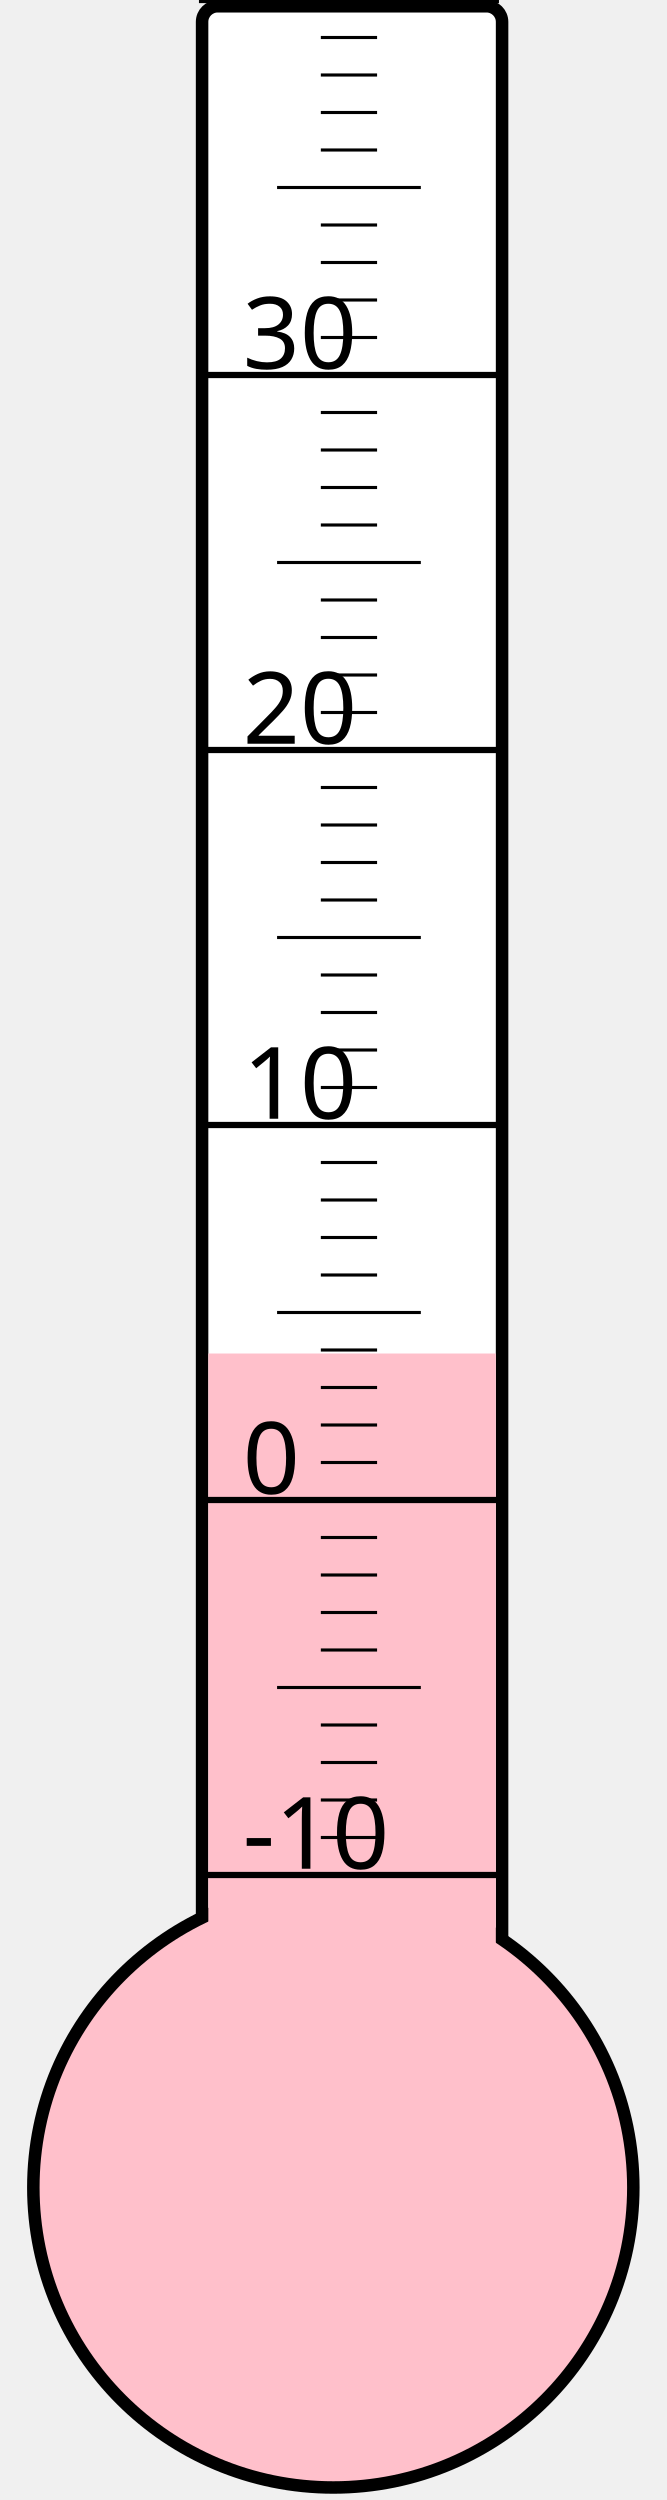
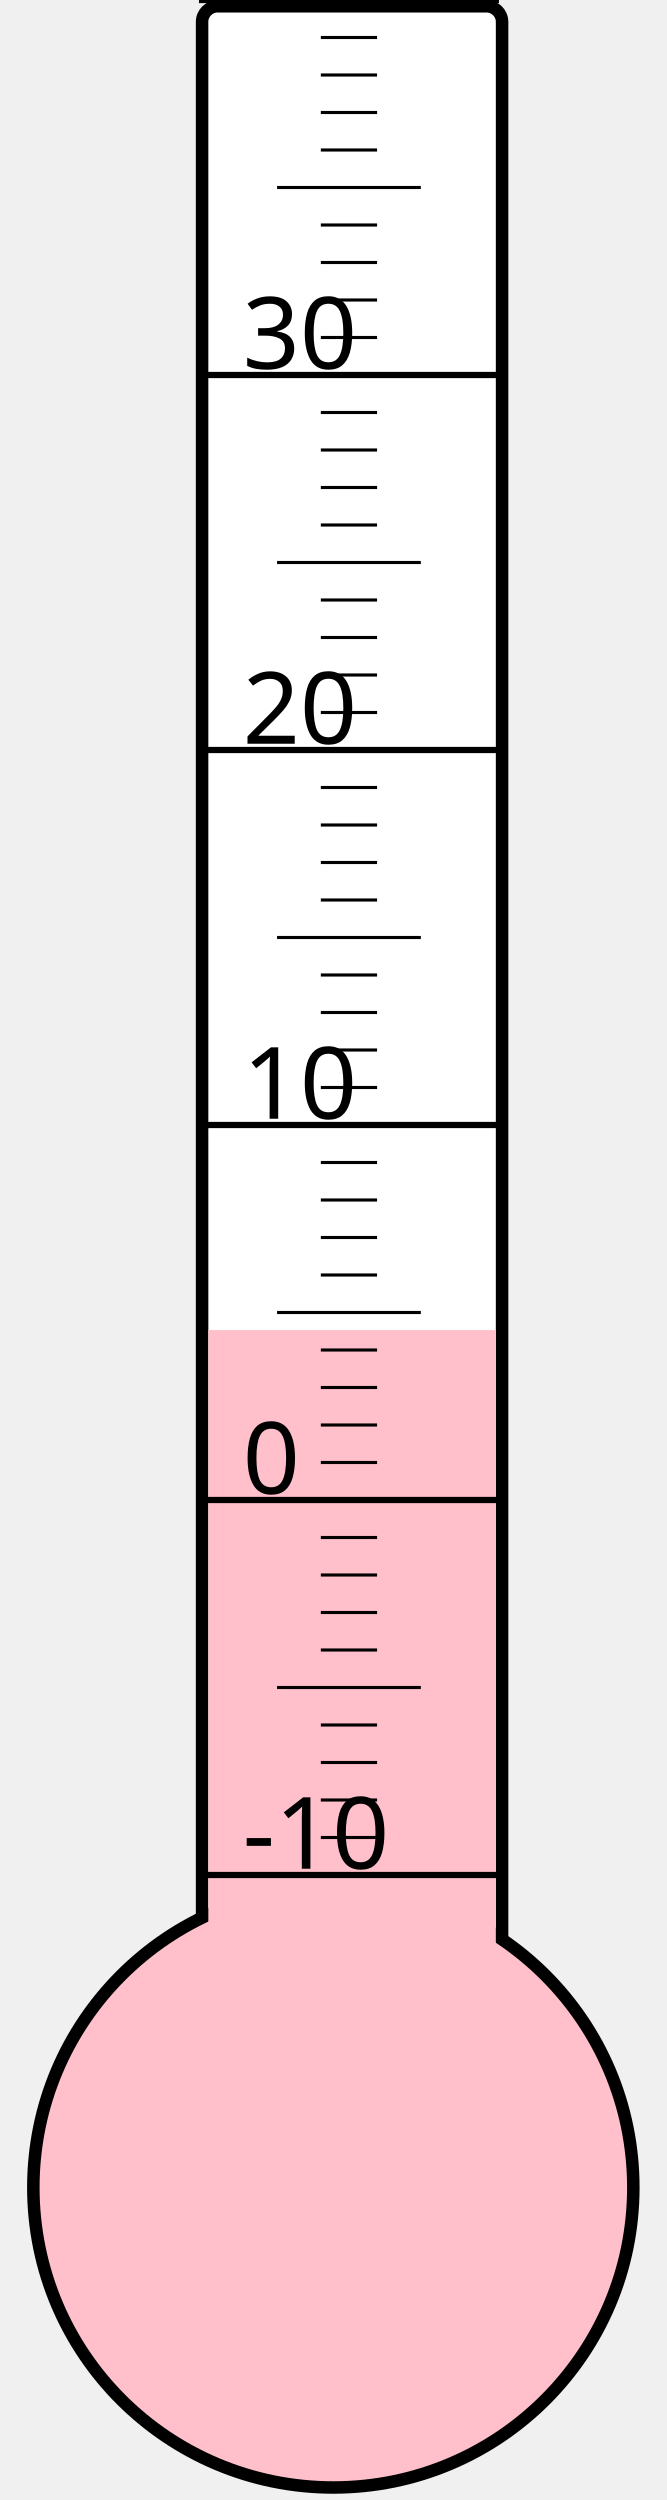
<svg xmlns="http://www.w3.org/2000/svg" width="40px" height="150px" viewBox="0 0 200 800">
  <rect width="200" height="800" x="0" y="0" style="fill: #ffffeb; fill-opacity: 0;" />
  <rect width="96" height="680" x="58" y="2" rx="5" ry="5" style="fill: white; fill-opacity: 1; stroke: black; stroke-width: 4;" />
  <circle cx="100" cy="700" r="96" style="fill: pink; stroke: black; stroke-width: 4;" />
-   <rect width="92" height="266.875" x="60" y="433.125" style="fill: pink; fill-opacity: 1; stroke-width: 0;" />
+   <rect width="92" height="274.375" x="60" y="425.625" style="fill: pink; fill-opacity: 1; stroke-width: 0;" />
  <text x="71" y="598" style="font-family: sans-serif; font-size: 24pt;">-10</text>
  <text x="71" y="478" style="font-family: sans-serif; font-size: 24pt;">0</text>
  <text x="71" y="358" style="font-family: sans-serif; font-size: 24pt;">10</text>
  <text x="71" y="238" style="font-family: sans-serif; font-size: 24pt;">20</text>
  <text x="71" y="118" style="font-family: sans-serif; font-size: 24pt;">30</text>
  <g style="stroke: black;">
    <line x1="57" y1="600" x2="153" y2="600" style="stroke-width: 2;" />
    <line x1="96" y1="588" x2="114" y2="588" style="stroke-width: 1;" />
    <line x1="96" y1="576" x2="114" y2="576" style="stroke-width: 1;" />
    <line x1="96" y1="564" x2="114" y2="564" style="stroke-width: 1;" />
    <line x1="96" y1="552" x2="114" y2="552" style="stroke-width: 1;" />
    <line x1="82" y1="540" x2="128" y2="540" style="stroke-width: 1;" />
    <line x1="96" y1="528" x2="114" y2="528" style="stroke-width: 1;" />
    <line x1="96" y1="516" x2="114" y2="516" style="stroke-width: 1;" />
    <line x1="96" y1="504" x2="114" y2="504" style="stroke-width: 1;" />
    <line x1="96" y1="492" x2="114" y2="492" style="stroke-width: 1;" />
    <line x1="57" y1="480" x2="153" y2="480" style="stroke-width: 2;" />
    <line x1="96" y1="468" x2="114" y2="468" style="stroke-width: 1;" />
    <line x1="96" y1="456" x2="114" y2="456" style="stroke-width: 1;" />
    <line x1="96" y1="444" x2="114" y2="444" style="stroke-width: 1;" />
    <line x1="96" y1="432" x2="114" y2="432" style="stroke-width: 1;" />
    <line x1="82" y1="420" x2="128" y2="420" style="stroke-width: 1;" />
    <line x1="96" y1="408" x2="114" y2="408" style="stroke-width: 1;" />
    <line x1="96" y1="396" x2="114" y2="396" style="stroke-width: 1;" />
    <line x1="96" y1="384" x2="114" y2="384" style="stroke-width: 1;" />
    <line x1="96" y1="372" x2="114" y2="372" style="stroke-width: 1;" />
    <line x1="57" y1="360" x2="153" y2="360" style="stroke-width: 2;" />
    <line x1="96" y1="348" x2="114" y2="348" style="stroke-width: 1;" />
    <line x1="96" y1="336" x2="114" y2="336" style="stroke-width: 1;" />
    <line x1="96" y1="324" x2="114" y2="324" style="stroke-width: 1;" />
    <line x1="96" y1="312" x2="114" y2="312" style="stroke-width: 1;" />
    <line x1="82" y1="300" x2="128" y2="300" style="stroke-width: 1;" />
    <line x1="96" y1="288" x2="114" y2="288" style="stroke-width: 1;" />
    <line x1="96" y1="276" x2="114" y2="276" style="stroke-width: 1;" />
    <line x1="96" y1="264" x2="114" y2="264" style="stroke-width: 1;" />
    <line x1="96" y1="252" x2="114" y2="252" style="stroke-width: 1;" />
    <line x1="57" y1="240" x2="153" y2="240" style="stroke-width: 2;" />
    <line x1="96" y1="228" x2="114" y2="228" style="stroke-width: 1;" />
    <line x1="96" y1="216" x2="114" y2="216" style="stroke-width: 1;" />
    <line x1="96" y1="204" x2="114" y2="204" style="stroke-width: 1;" />
    <line x1="96" y1="192" x2="114" y2="192" style="stroke-width: 1;" />
    <line x1="82" y1="180" x2="128" y2="180" style="stroke-width: 1;" />
    <line x1="96" y1="168" x2="114" y2="168" style="stroke-width: 1;" />
    <line x1="96" y1="156" x2="114" y2="156" style="stroke-width: 1;" />
    <line x1="96" y1="144" x2="114" y2="144" style="stroke-width: 1;" />
    <line x1="96" y1="132" x2="114" y2="132" style="stroke-width: 1;" />
    <line x1="57" y1="120" x2="153" y2="120" style="stroke-width: 2;" />
    <line x1="96" y1="108" x2="114" y2="108" style="stroke-width: 1;" />
    <line x1="96" y1="96" x2="114" y2="96" style="stroke-width: 1;" />
    <line x1="96" y1="84" x2="114" y2="84" style="stroke-width: 1;" />
    <line x1="96" y1="72" x2="114" y2="72" style="stroke-width: 1;" />
    <line x1="82" y1="60" x2="128" y2="60" style="stroke-width: 1;" />
    <line x1="96" y1="48" x2="114" y2="48" style="stroke-width: 1;" />
    <line x1="96" y1="36" x2="114" y2="36" style="stroke-width: 1;" />
    <line x1="96" y1="24" x2="114" y2="24" style="stroke-width: 1;" />
    <line x1="96" y1="12" x2="114" y2="12" style="stroke-width: 1;" />
    <line x1="57" y1="0" x2="153" y2="0" style="stroke-width: 2;" />
  </g>
</svg>
